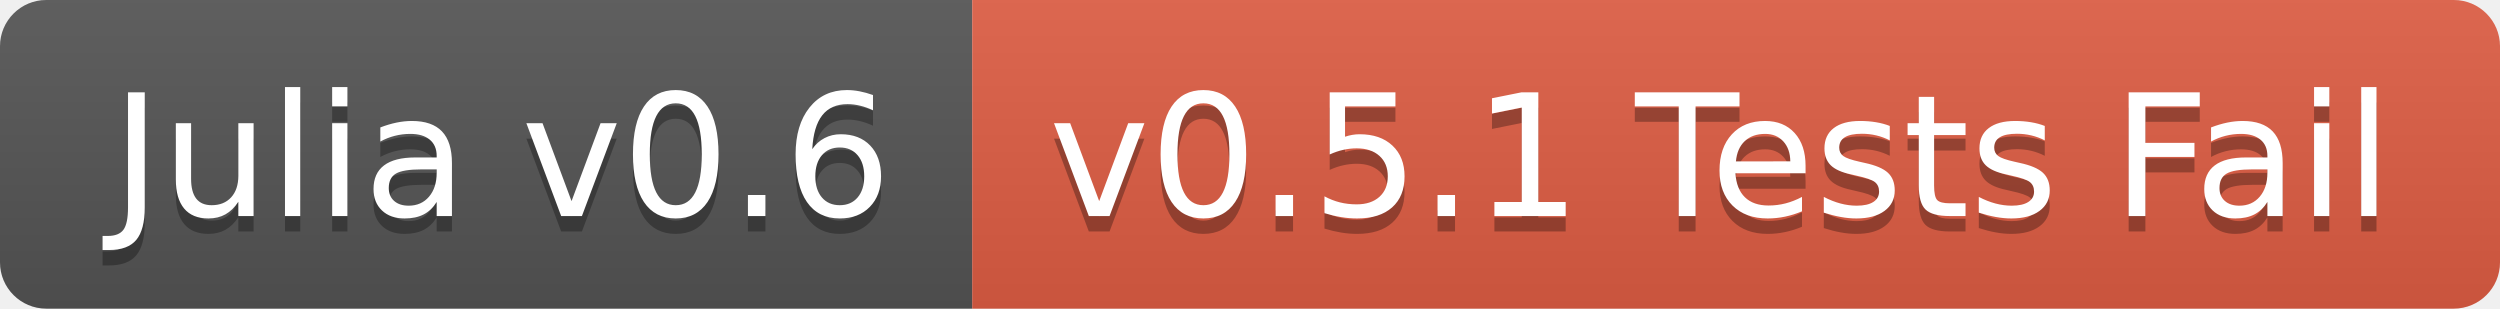
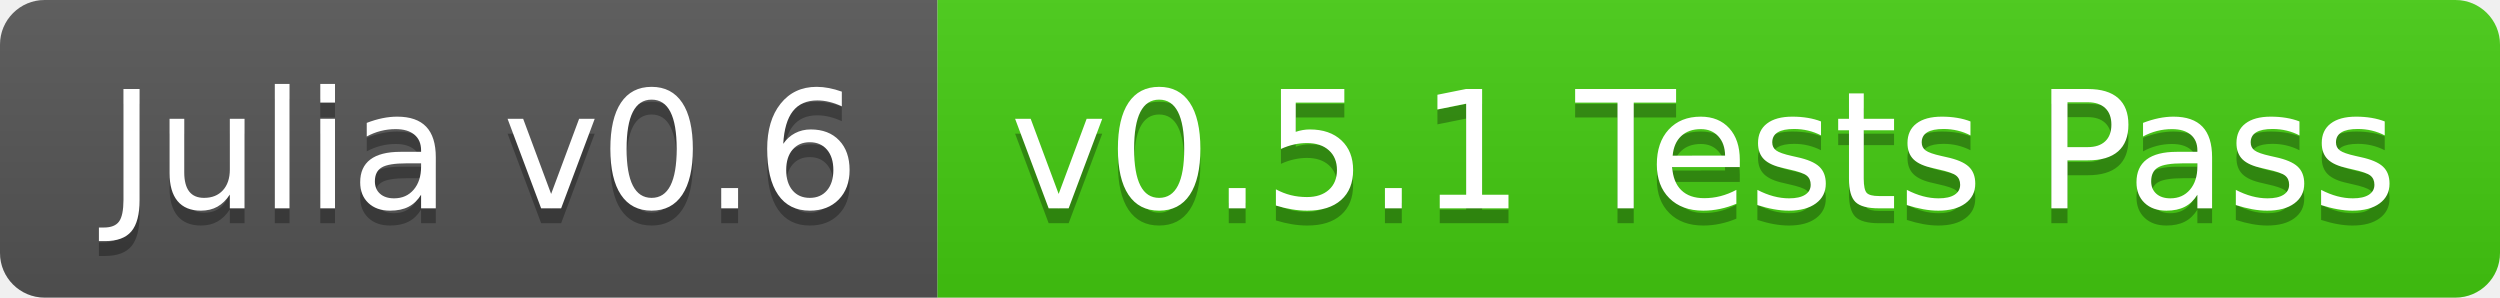
- <svg xmlns="http://www.w3.org/2000/svg" width="162" height="20">
+ <svg xmlns="http://www.w3.org/2000/svg" width="168" height="20">
  <linearGradient id="b" x2="0" y2="100%">
    <stop offset="0" stop-color="#bbb" stop-opacity=".1" />
    <stop offset="1" stop-opacity=".1" />
  </linearGradient>
  <clipPath id="a">
-     <rect width="162" height="20" rx="3" fill="#fff" />
+     <rect width="168" height="20" rx="3" fill="#fff" />
  </clipPath>
  <g clip-path="url(#a)">
    <path fill="#555" d="M0 0h63v20H0z" />
-     <path fill="#e05d44" d="M63 0h99v20H63z" />
-     <path fill="url(#b)" d="M0 0h162v20H0z" />
+     <path fill="#4c1" d="M63 0h105v20H63z" />
+     <path fill="url(#b)" d="M0 0h168v20H0z" />
  </g>
  <g fill="#fff" text-anchor="middle" font-family="DejaVu Sans,Verdana,Geneva,sans-serif" font-size="110">
    <text x="325" y="150" fill="#010101" fill-opacity=".3" transform="scale(.1)" textLength="530">Julia v0.6</text>
    <text x="325" y="140" transform="scale(.1)" textLength="530">Julia v0.6</text>
-     <text x="1115" y="150" fill="#010101" fill-opacity=".3" transform="scale(.1)" textLength="890">v0.5.1 Tests Fail</text>
-     <text x="1115" y="140" transform="scale(.1)" textLength="890">v0.5.1 Tests Fail</text>
+     <text x="1145" y="150" fill="#010101" fill-opacity=".3" transform="scale(.1)" textLength="950">v0.5.1 Tests Pass</text>
+     <text x="1145" y="140" transform="scale(.1)" textLength="950">v0.5.1 Tests Pass</text>
  </g>
</svg>
